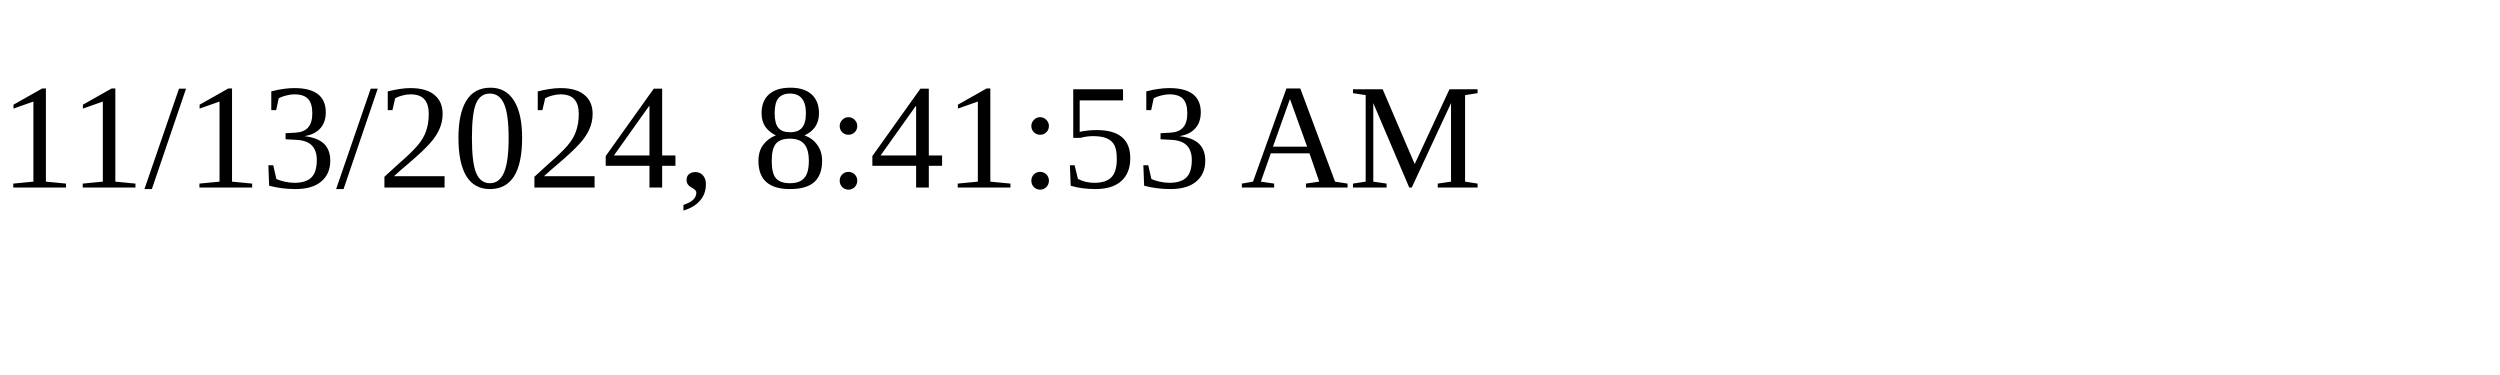
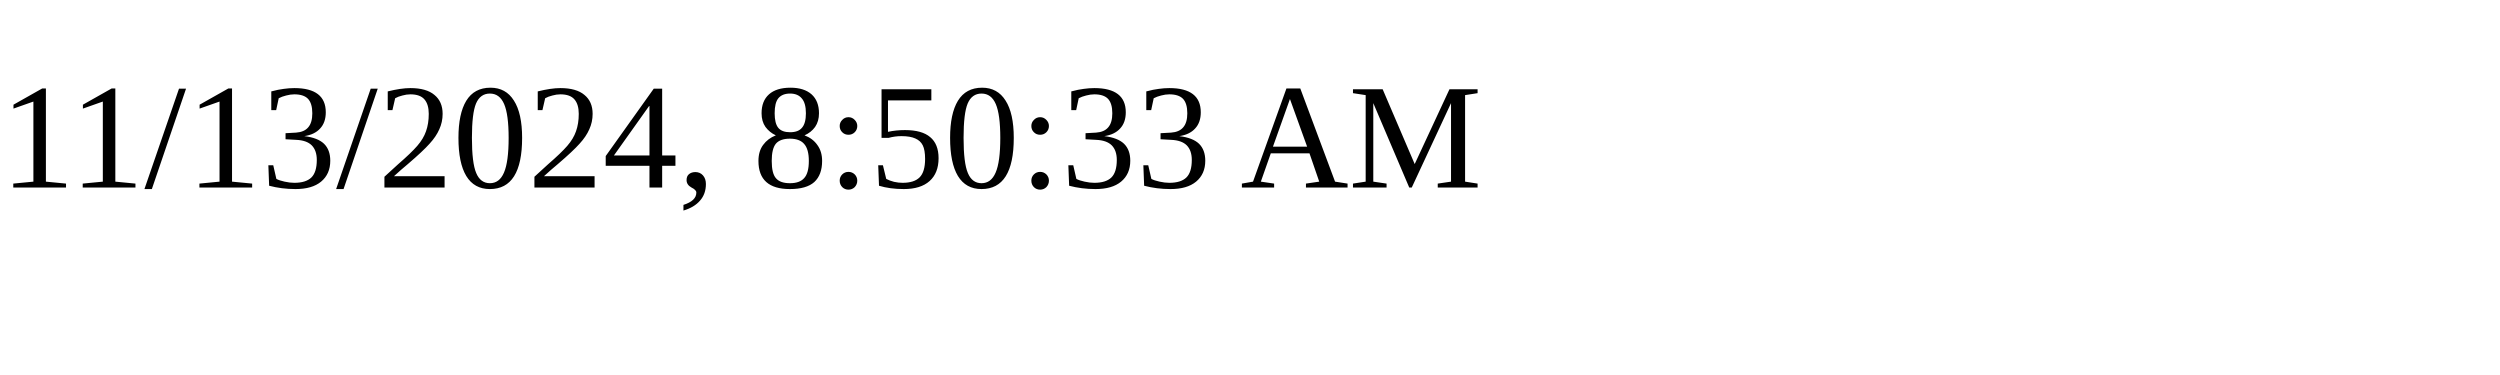
<svg xmlns="http://www.w3.org/2000/svg" height="30" width="200">
-   <text x="0" y="15">11/13/2024, 8:41:53 AM</text>
+   <text x="0" y="15">11/13/2024, 8:50:33 AM</text>
</svg>
